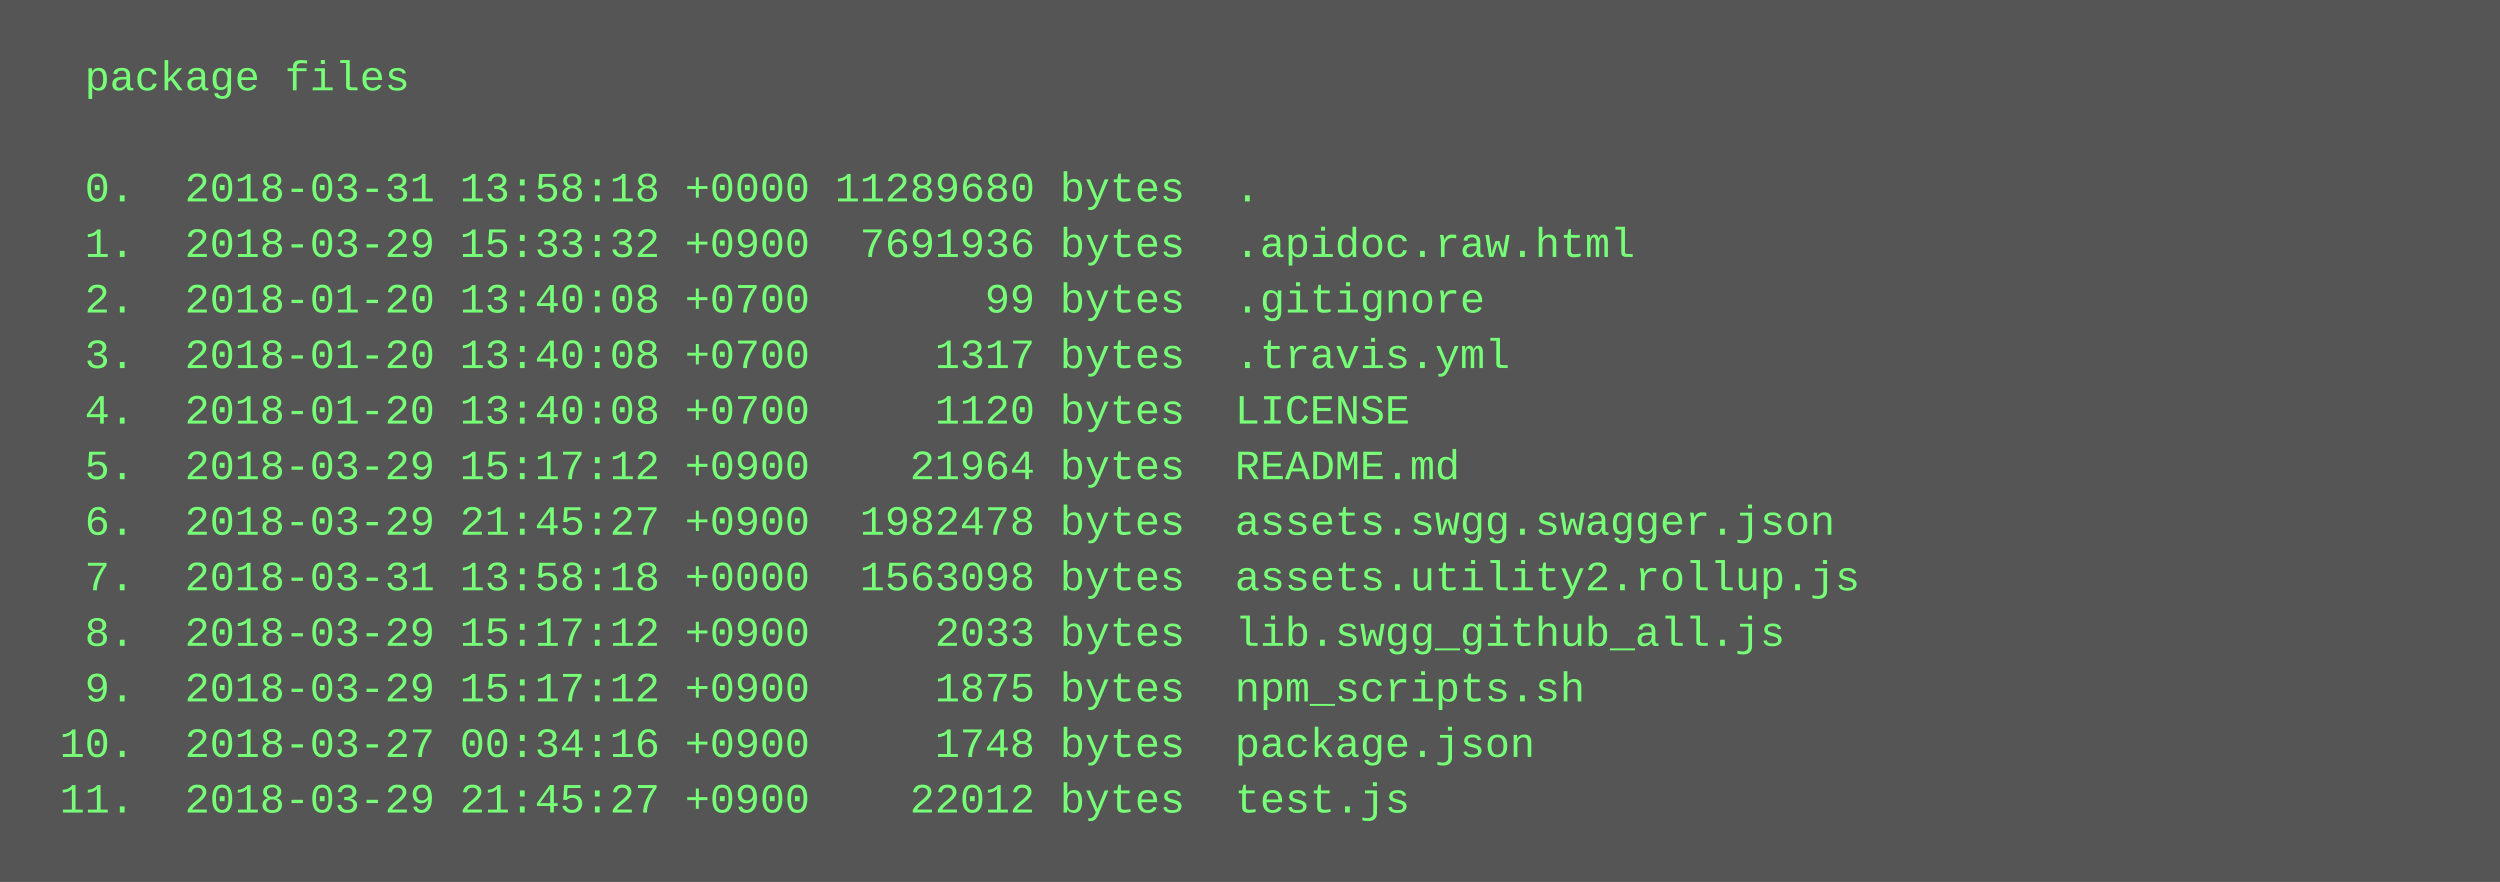
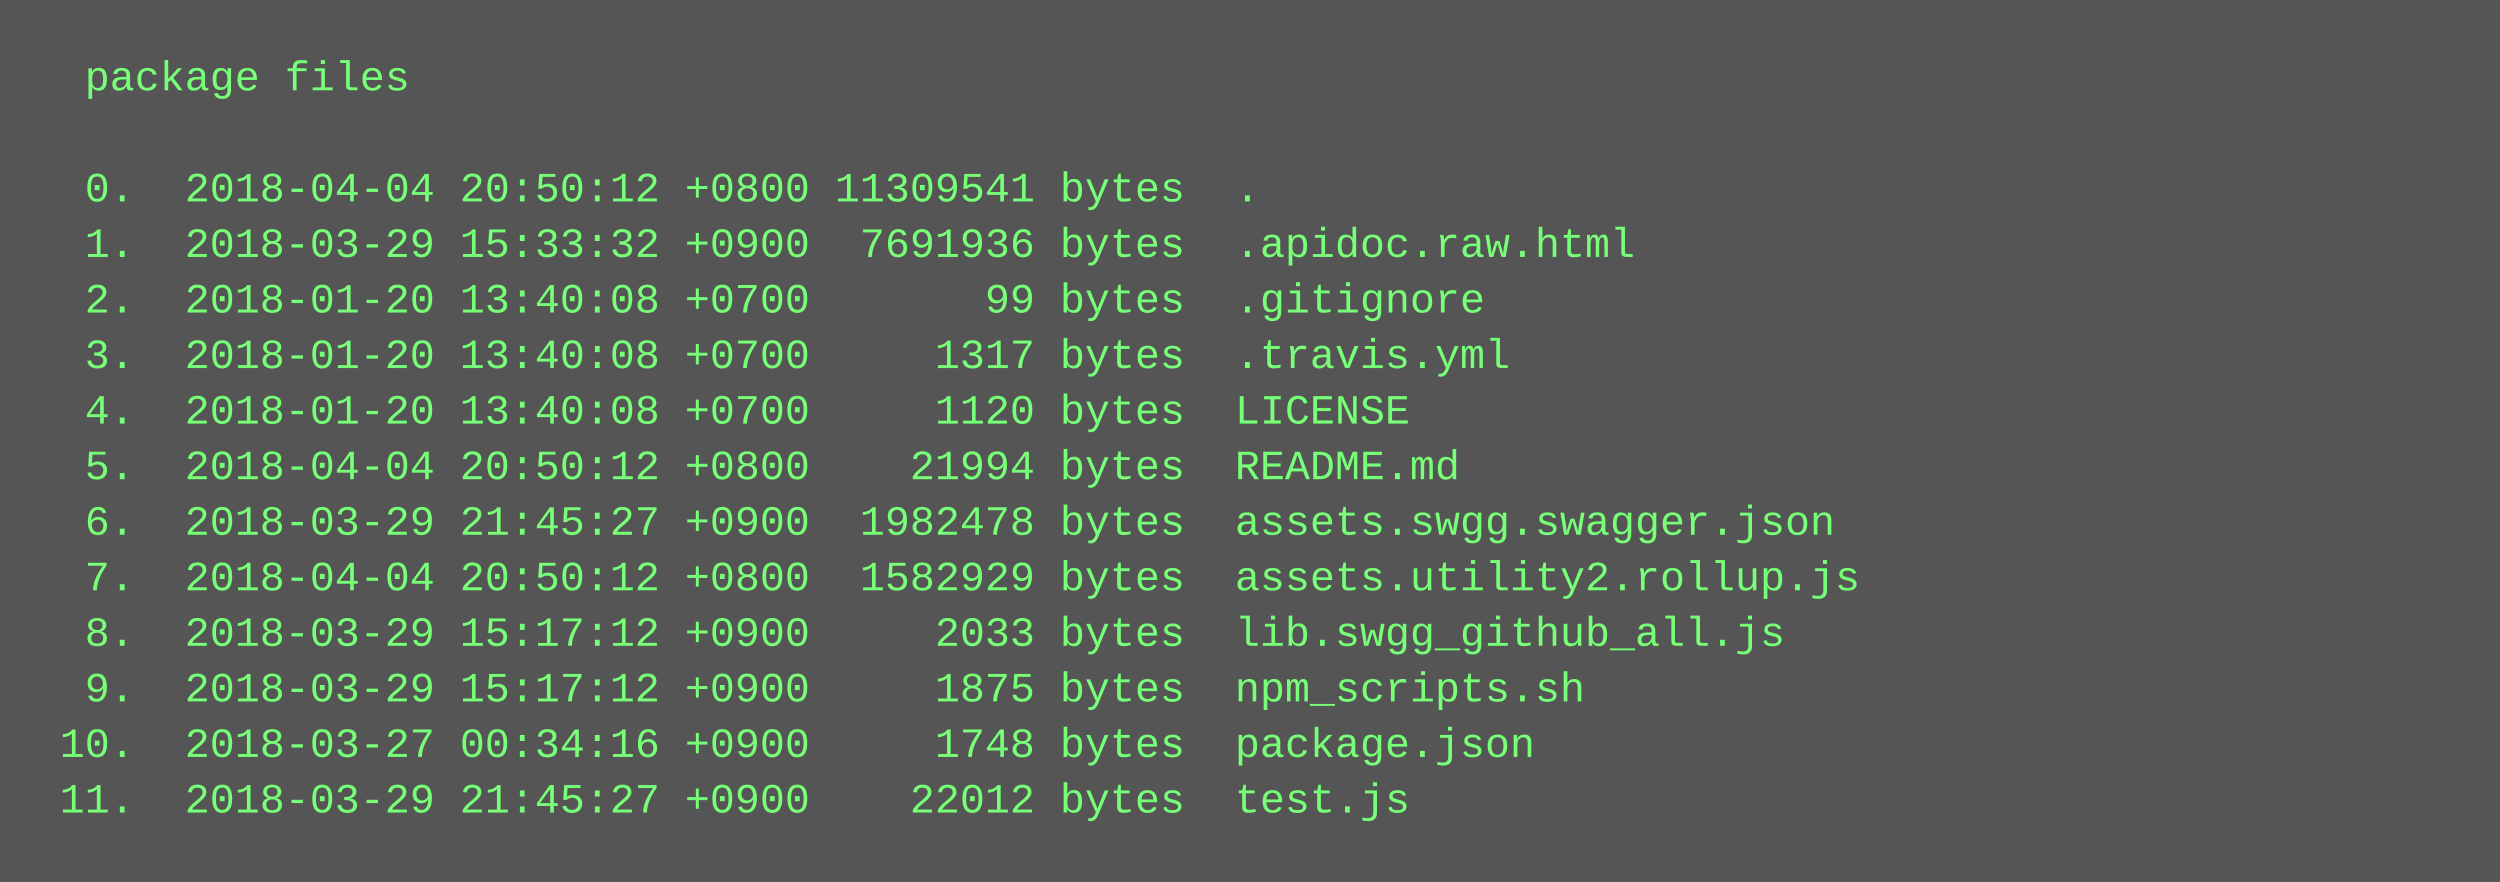
<svg xmlns="http://www.w3.org/2000/svg" height="254" width="720">
  <rect height="254" fill="#555" width="720" />
  <text fill="#7f7" font-family="Courier New" font-size="12" xml:space="preserve">
    <tspan x="10" y="26">  package files</tspan>
    <tspan x="10" y="42" />
-     <tspan x="10" y="58">  0.  2018-03-31 13:58:18 +0000 11289680 bytes  .</tspan>
+     <tspan x="10" y="58">  0.  2018-04-04 20:50:12 +0800 11309541 bytes  .</tspan>
    <tspan x="10" y="74">  1.  2018-03-29 15:33:32 +0900  7691936 bytes  .apidoc.raw.html</tspan>
    <tspan x="10" y="90">  2.  2018-01-20 13:40:08 +0700       99 bytes  .gitignore</tspan>
    <tspan x="10" y="106">  3.  2018-01-20 13:40:08 +0700     1317 bytes  .travis.yml</tspan>
    <tspan x="10" y="122">  4.  2018-01-20 13:40:08 +0700     1120 bytes  LICENSE</tspan>
-     <tspan x="10" y="138">  5.  2018-03-29 15:17:12 +0900    21964 bytes  README.md</tspan>
+     <tspan x="10" y="138">  5.  2018-04-04 20:50:12 +0800    21994 bytes  README.md</tspan>
    <tspan x="10" y="154">  6.  2018-03-29 21:45:27 +0900  1982478 bytes  assets.swgg.swagger.json</tspan>
-     <tspan x="10" y="170">  7.  2018-03-31 13:58:18 +0000  1563098 bytes  assets.utility2.rollup.js</tspan>
+     <tspan x="10" y="170">  7.  2018-04-04 20:50:12 +0800  1582929 bytes  assets.utility2.rollup.js</tspan>
    <tspan x="10" y="186">  8.  2018-03-29 15:17:12 +0900     2033 bytes  lib.swgg_github_all.js</tspan>
    <tspan x="10" y="202">  9.  2018-03-29 15:17:12 +0900     1875 bytes  npm_scripts.sh</tspan>
    <tspan x="10" y="218"> 10.  2018-03-27 00:34:16 +0900     1748 bytes  package.json</tspan>
    <tspan x="10" y="234"> 11.  2018-03-29 21:45:27 +0900    22012 bytes  test.js</tspan>
  </text>
</svg>
